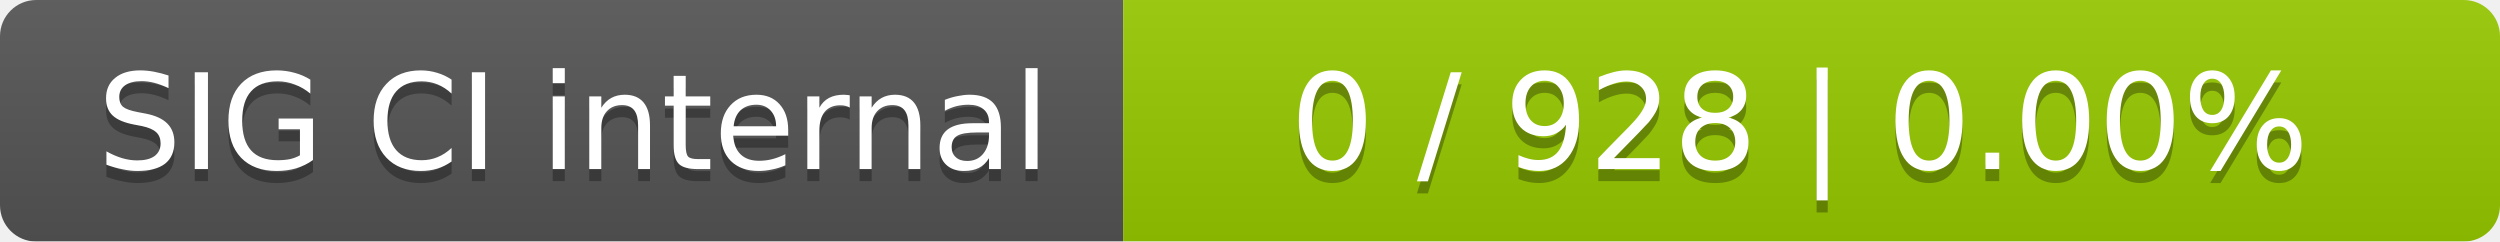
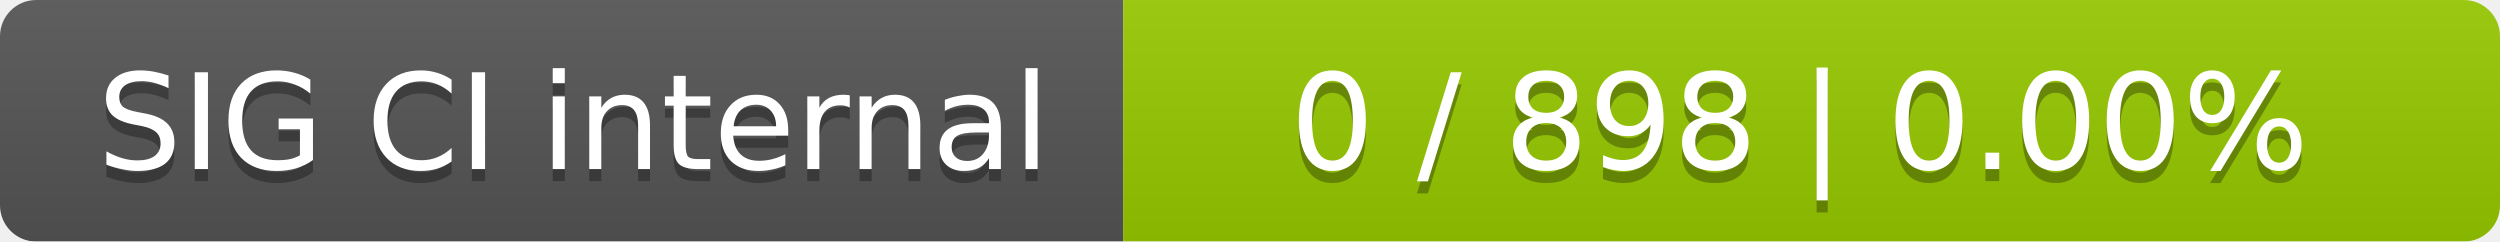
<svg xmlns="http://www.w3.org/2000/svg" width="207" height="20">
  <linearGradient id="smooth" x2="0" y2="100%">
    <stop offset="0" stop-color="#bbb" stop-opacity=".1" />
    <stop offset="1" stop-opacity=".1" />
  </linearGradient>
  <mask id="round">
    <rect width="207" height="20" rx="3" fill="#fff" />
  </mask>
  <g mask="url(#round)">
    <rect width="93" height="20" fill="#555" />
    <rect x="93" width="114" height="20" fill="#97ca00" />
    <rect width="207" height="20" fill="url(#smooth)" />
  </g>
  <g fill="#fff" text-anchor="middle" font-family="DejaVu Sans,Verdana,Geneva,sans-serif" font-size="11">
    <text x="47.5" y="15" fill="#010101" fill-opacity=".3">SIG CI internal</text>
    <text x="47.5" y="14">SIG CI internal</text>
-     <text x="149" y="15" fill="#010101" fill-opacity=".3">0 / 928    |    0.00%</text>
-     <text x="149" y="14">0 / 928    |    0.00%</text>
+     <text x="149" y="15" fill="#010101" fill-opacity=".3">0 / 898    |    0.00%</text>
+     <text x="149" y="14">0 / 898    |    0.00%</text>
  </g>
</svg>
